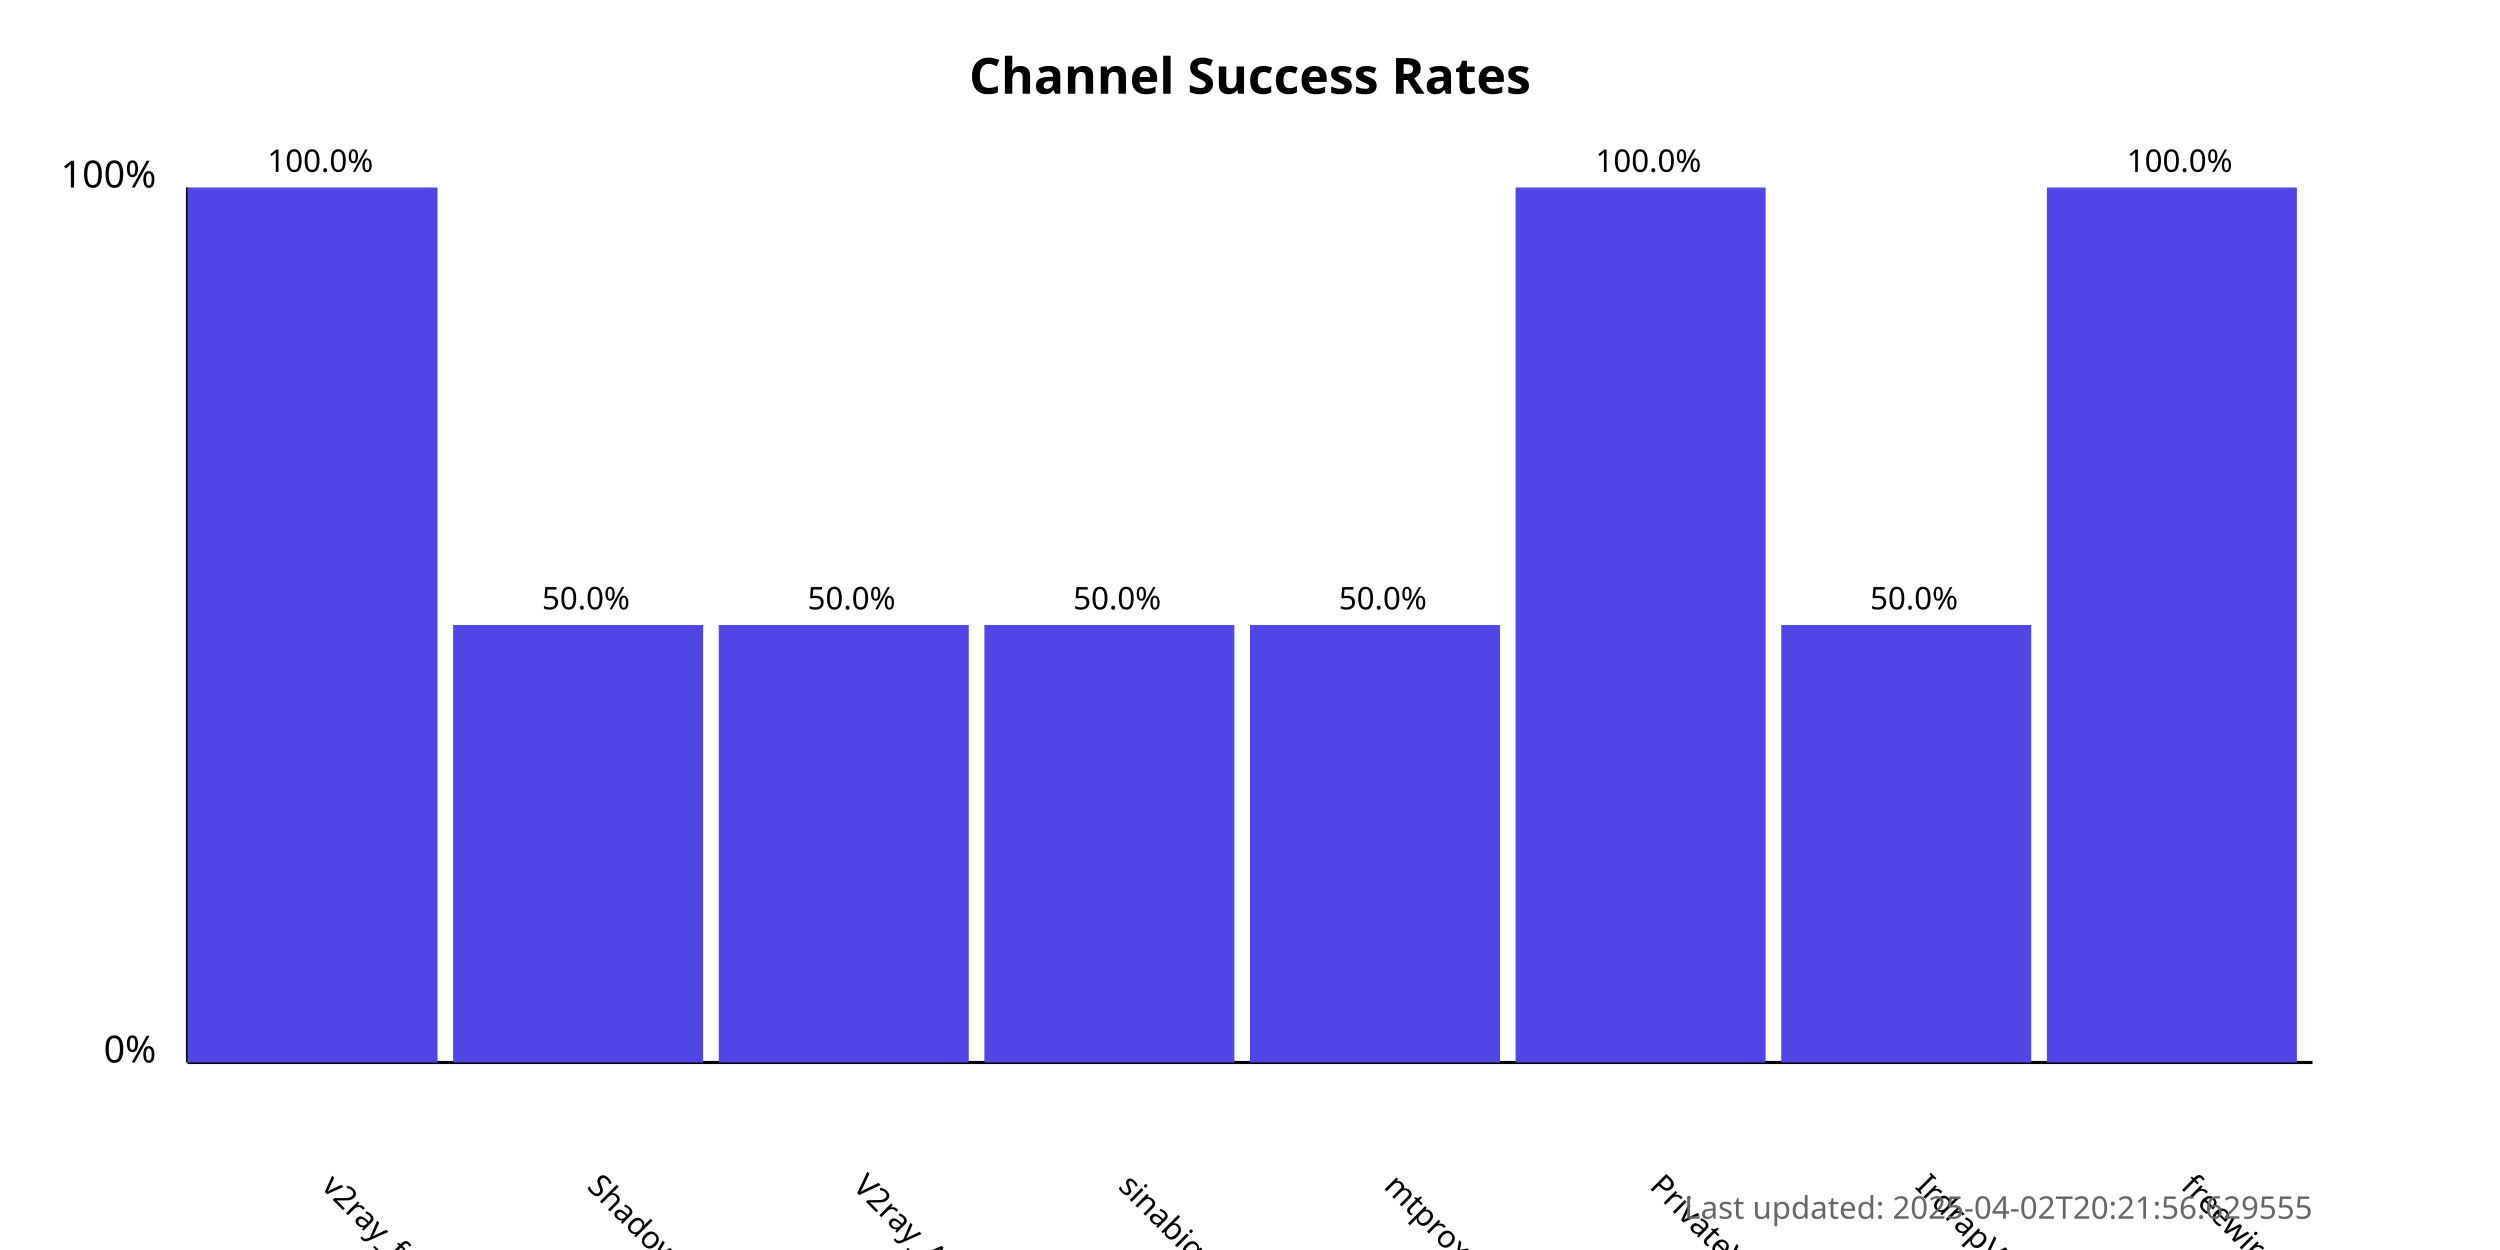
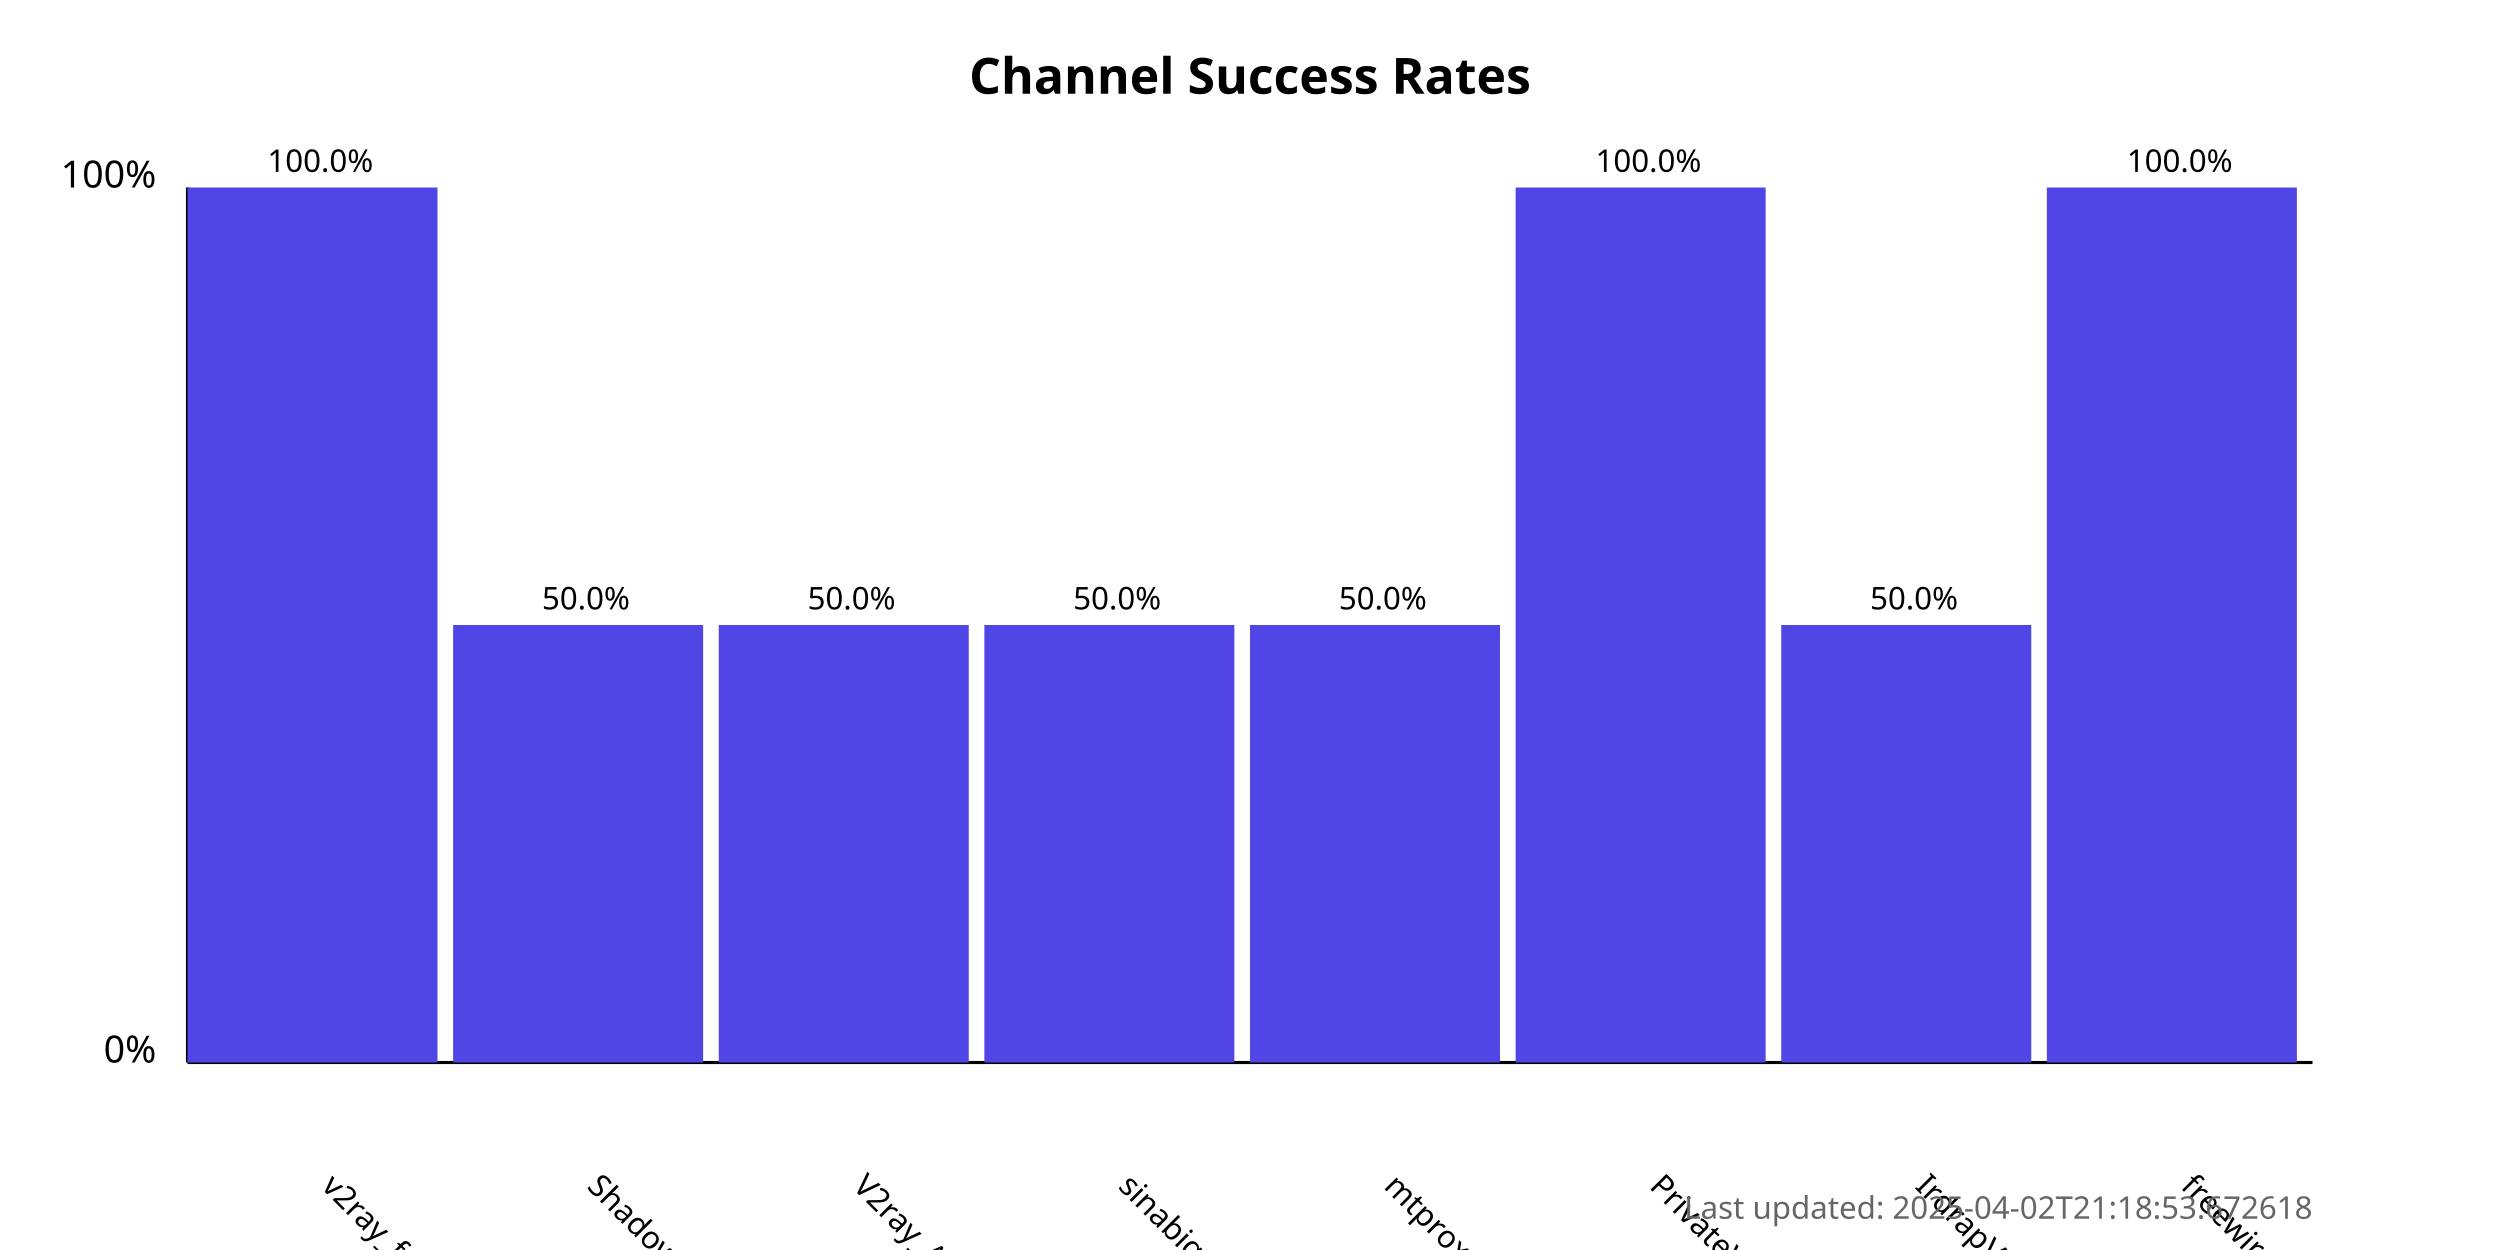
<svg xmlns="http://www.w3.org/2000/svg" width="800" height="400">
  <style>
            .chart-title { font: bold 16px sans-serif; }
            .axis-label { font: 12px sans-serif; }
            .tick-label { font: 10px sans-serif; }
            .bar { fill: #4f46e5; }
            .bar:hover { fill: #6366f1; }
            .timestamp { font: 10px sans-serif; fill: #666; }
        </style>
  <text x="400.0" y="30" text-anchor="middle" class="chart-title">
            Channel Success Rates
        </text>
  <line x1="60" y1="340" x2="60" y2="60" stroke="black" stroke-width="1" />
  <line x1="60" y1="340" x2="740" y2="340" stroke="black" stroke-width="1" />
  <text x="50" y="340" text-anchor="end" class="axis-label">0%</text>
  <text x="50" y="60" text-anchor="end" class="axis-label">100%</text>
  <g>
    <rect x="60" y="60.0" width="80.0" height="280.0" class="bar" />
    <text x="102.5" y="380" transform="rotate(45, 102.5, 380)" text-anchor="start" class="tick-label">
                v2ray_free_conf
            </text>
    <text x="102.5" y="55.0" text-anchor="middle" class="tick-label">
                100.0%
            </text>
  </g>
  <g>
    <rect x="145.0" y="200.0" width="80.0" height="140.0" class="bar" />
    <text x="187.5" y="380" transform="rotate(45, 187.5, 380)" text-anchor="start" class="tick-label">
                ShadowProxy66
            </text>
    <text x="187.5" y="195.0" text-anchor="middle" class="tick-label">
                50.0%
            </text>
  </g>
  <g>
    <rect x="230.0" y="200.0" width="80.0" height="140.0" class="bar" />
    <text x="272.5" y="380" transform="rotate(45, 272.5, 380)" text-anchor="start" class="tick-label">
                V2ray_Alpha
            </text>
    <text x="272.5" y="195.0" text-anchor="middle" class="tick-label">
                50.0%
            </text>
  </g>
  <g>
    <rect x="315.0" y="200.0" width="80.0" height="140.0" class="bar" />
    <text x="357.5" y="380" transform="rotate(45, 357.5, 380)" text-anchor="start" class="tick-label">
                sinabigo
            </text>
    <text x="357.5" y="195.0" text-anchor="middle" class="tick-label">
                50.0%
            </text>
  </g>
  <g>
    <rect x="400.0" y="200.0" width="80.0" height="140.0" class="bar" />
    <text x="442.5" y="380" transform="rotate(45, 442.5, 380)" text-anchor="start" class="tick-label">
                mtproxy_lists
            </text>
    <text x="442.5" y="195.0" text-anchor="middle" class="tick-label">
                50.0%
            </text>
  </g>
  <g>
    <rect x="485.0" y="60.0" width="80.0" height="280.0" class="bar" />
    <text x="527.5" y="380" transform="rotate(45, 527.5, 380)" text-anchor="start" class="tick-label">
                PrivateVPNs
            </text>
    <text x="527.5" y="55.0" text-anchor="middle" class="tick-label">
                100.0%
            </text>
  </g>
  <g>
    <rect x="570.0" y="200.0" width="80.0" height="140.0" class="bar" />
    <text x="612.5" y="380" transform="rotate(45, 612.5, 380)" text-anchor="start" class="tick-label">
                IrdrapVPNnews
            </text>
    <text x="612.5" y="195.0" text-anchor="middle" class="tick-label">
                50.0%
            </text>
  </g>
  <g>
    <rect x="655.0" y="60.0" width="80.0" height="280.0" class="bar" />
    <text x="697.5" y="380" transform="rotate(45, 697.5, 380)" text-anchor="start" class="tick-label">
                freewireguard
            </text>
    <text x="697.5" y="55.0" text-anchor="middle" class="tick-label">
                100.0%
            </text>
  </g>
  <text x="740" y="390" text-anchor="end" class="timestamp">
-             Last updated: 2025-04-02T20:21:56.629555
+             Last updated: 2025-04-02T21:18:53.672618
        </text>
</svg>
